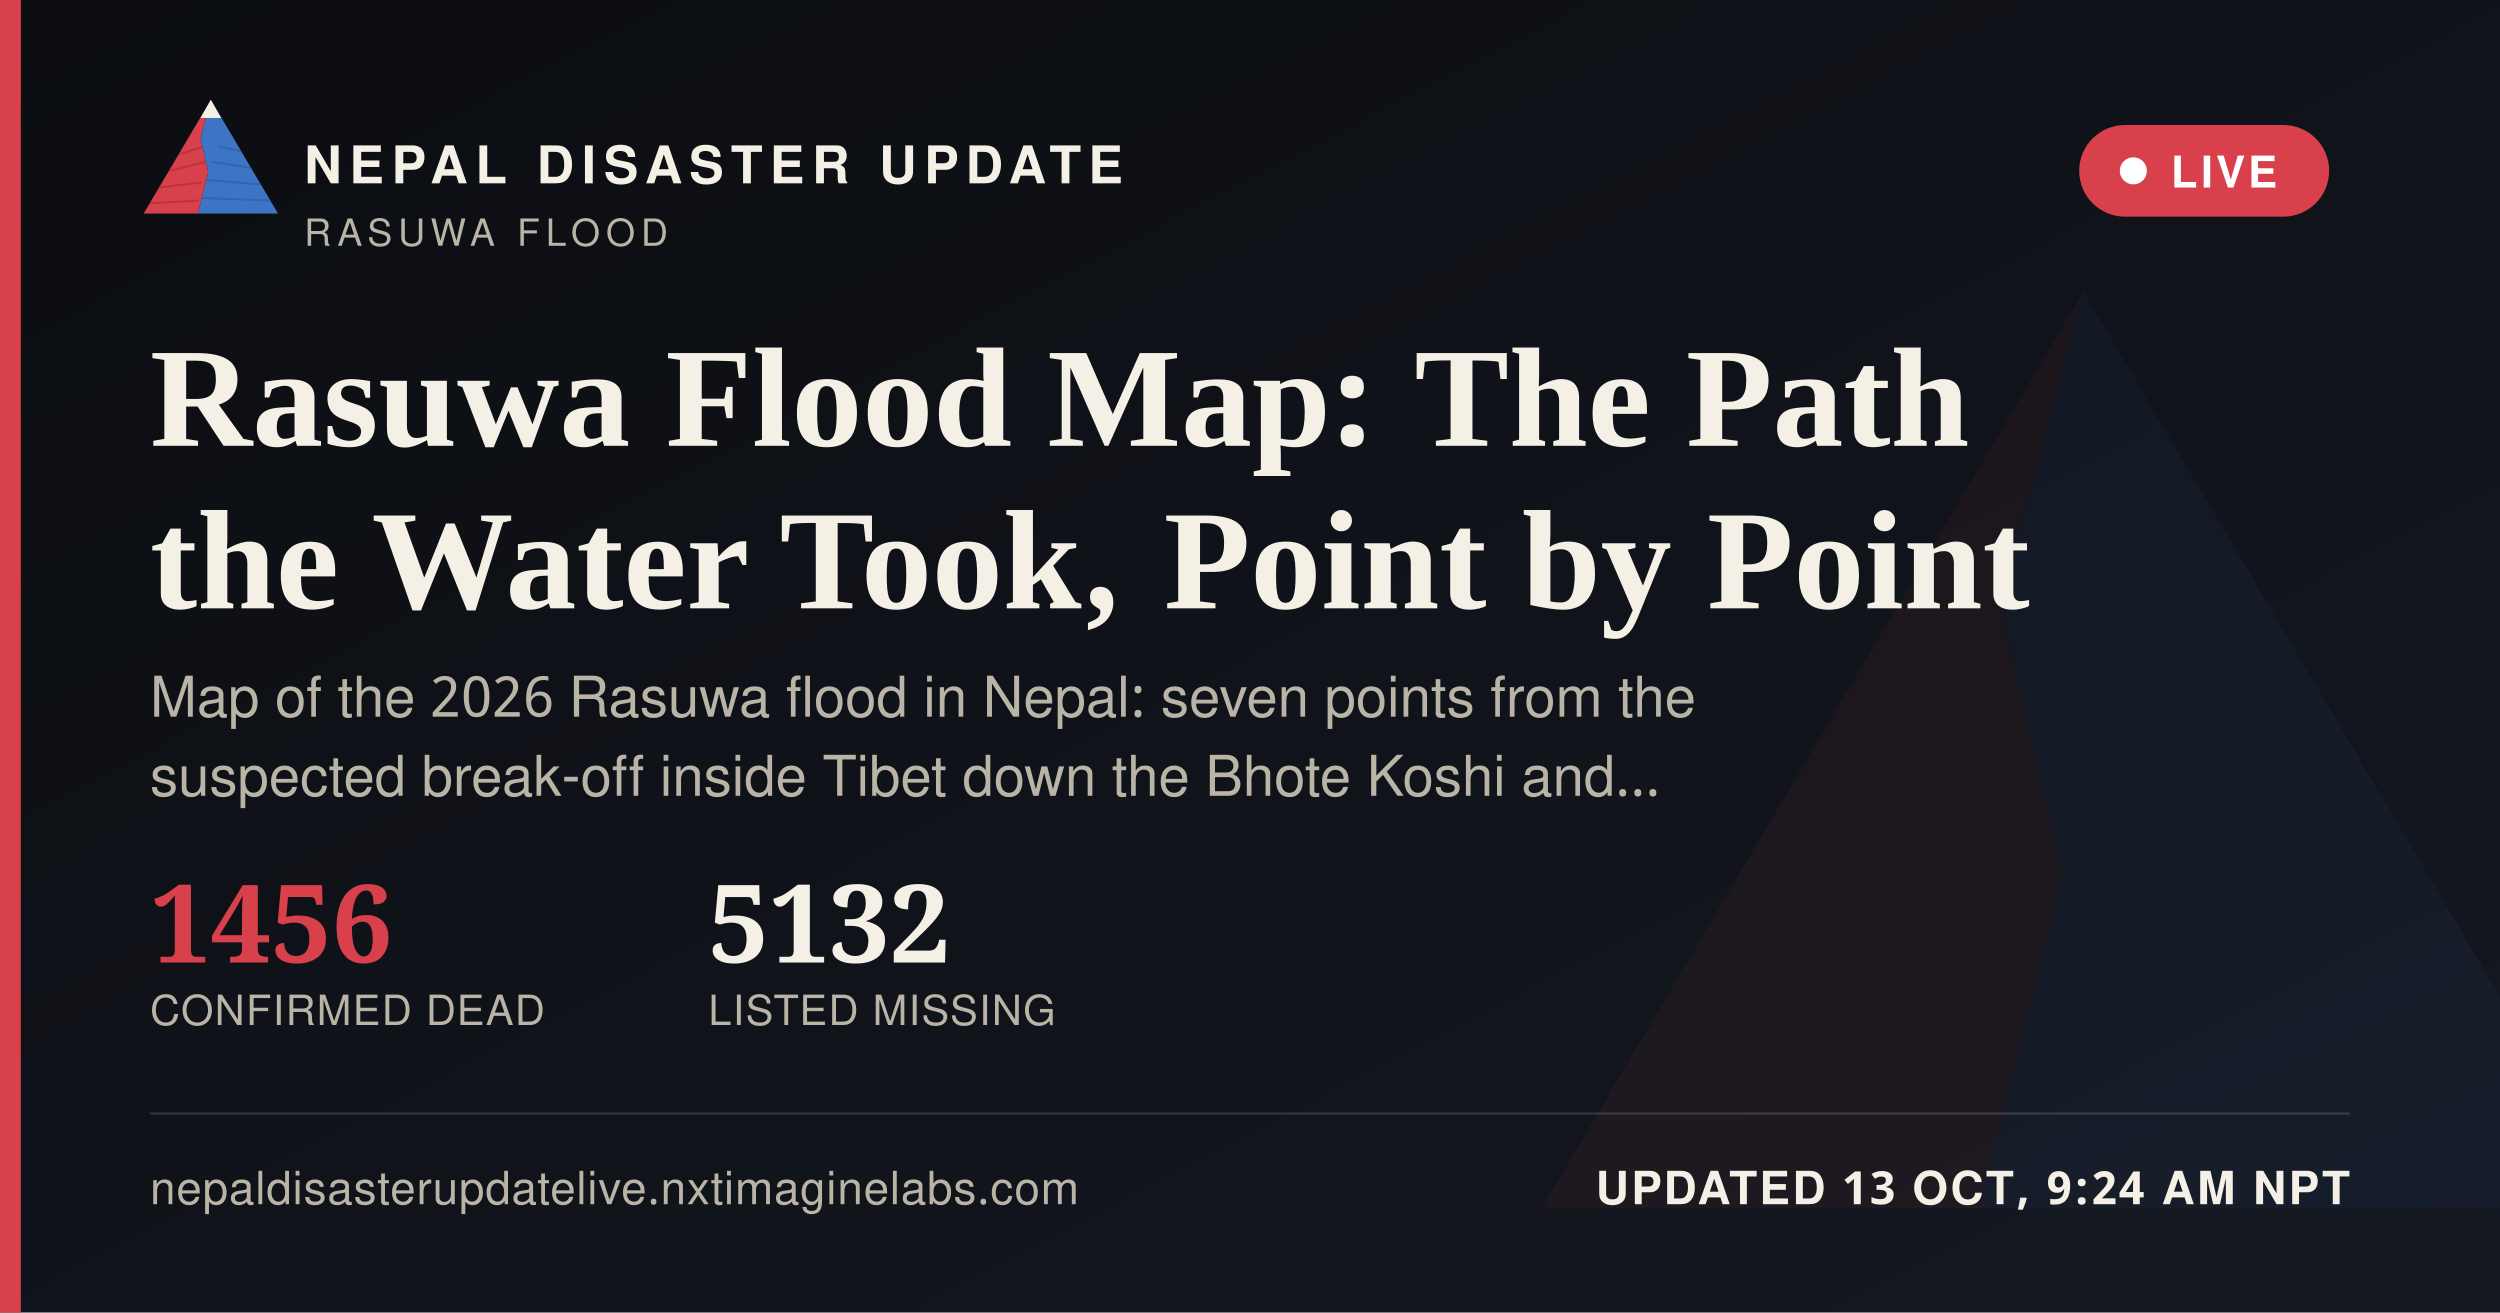
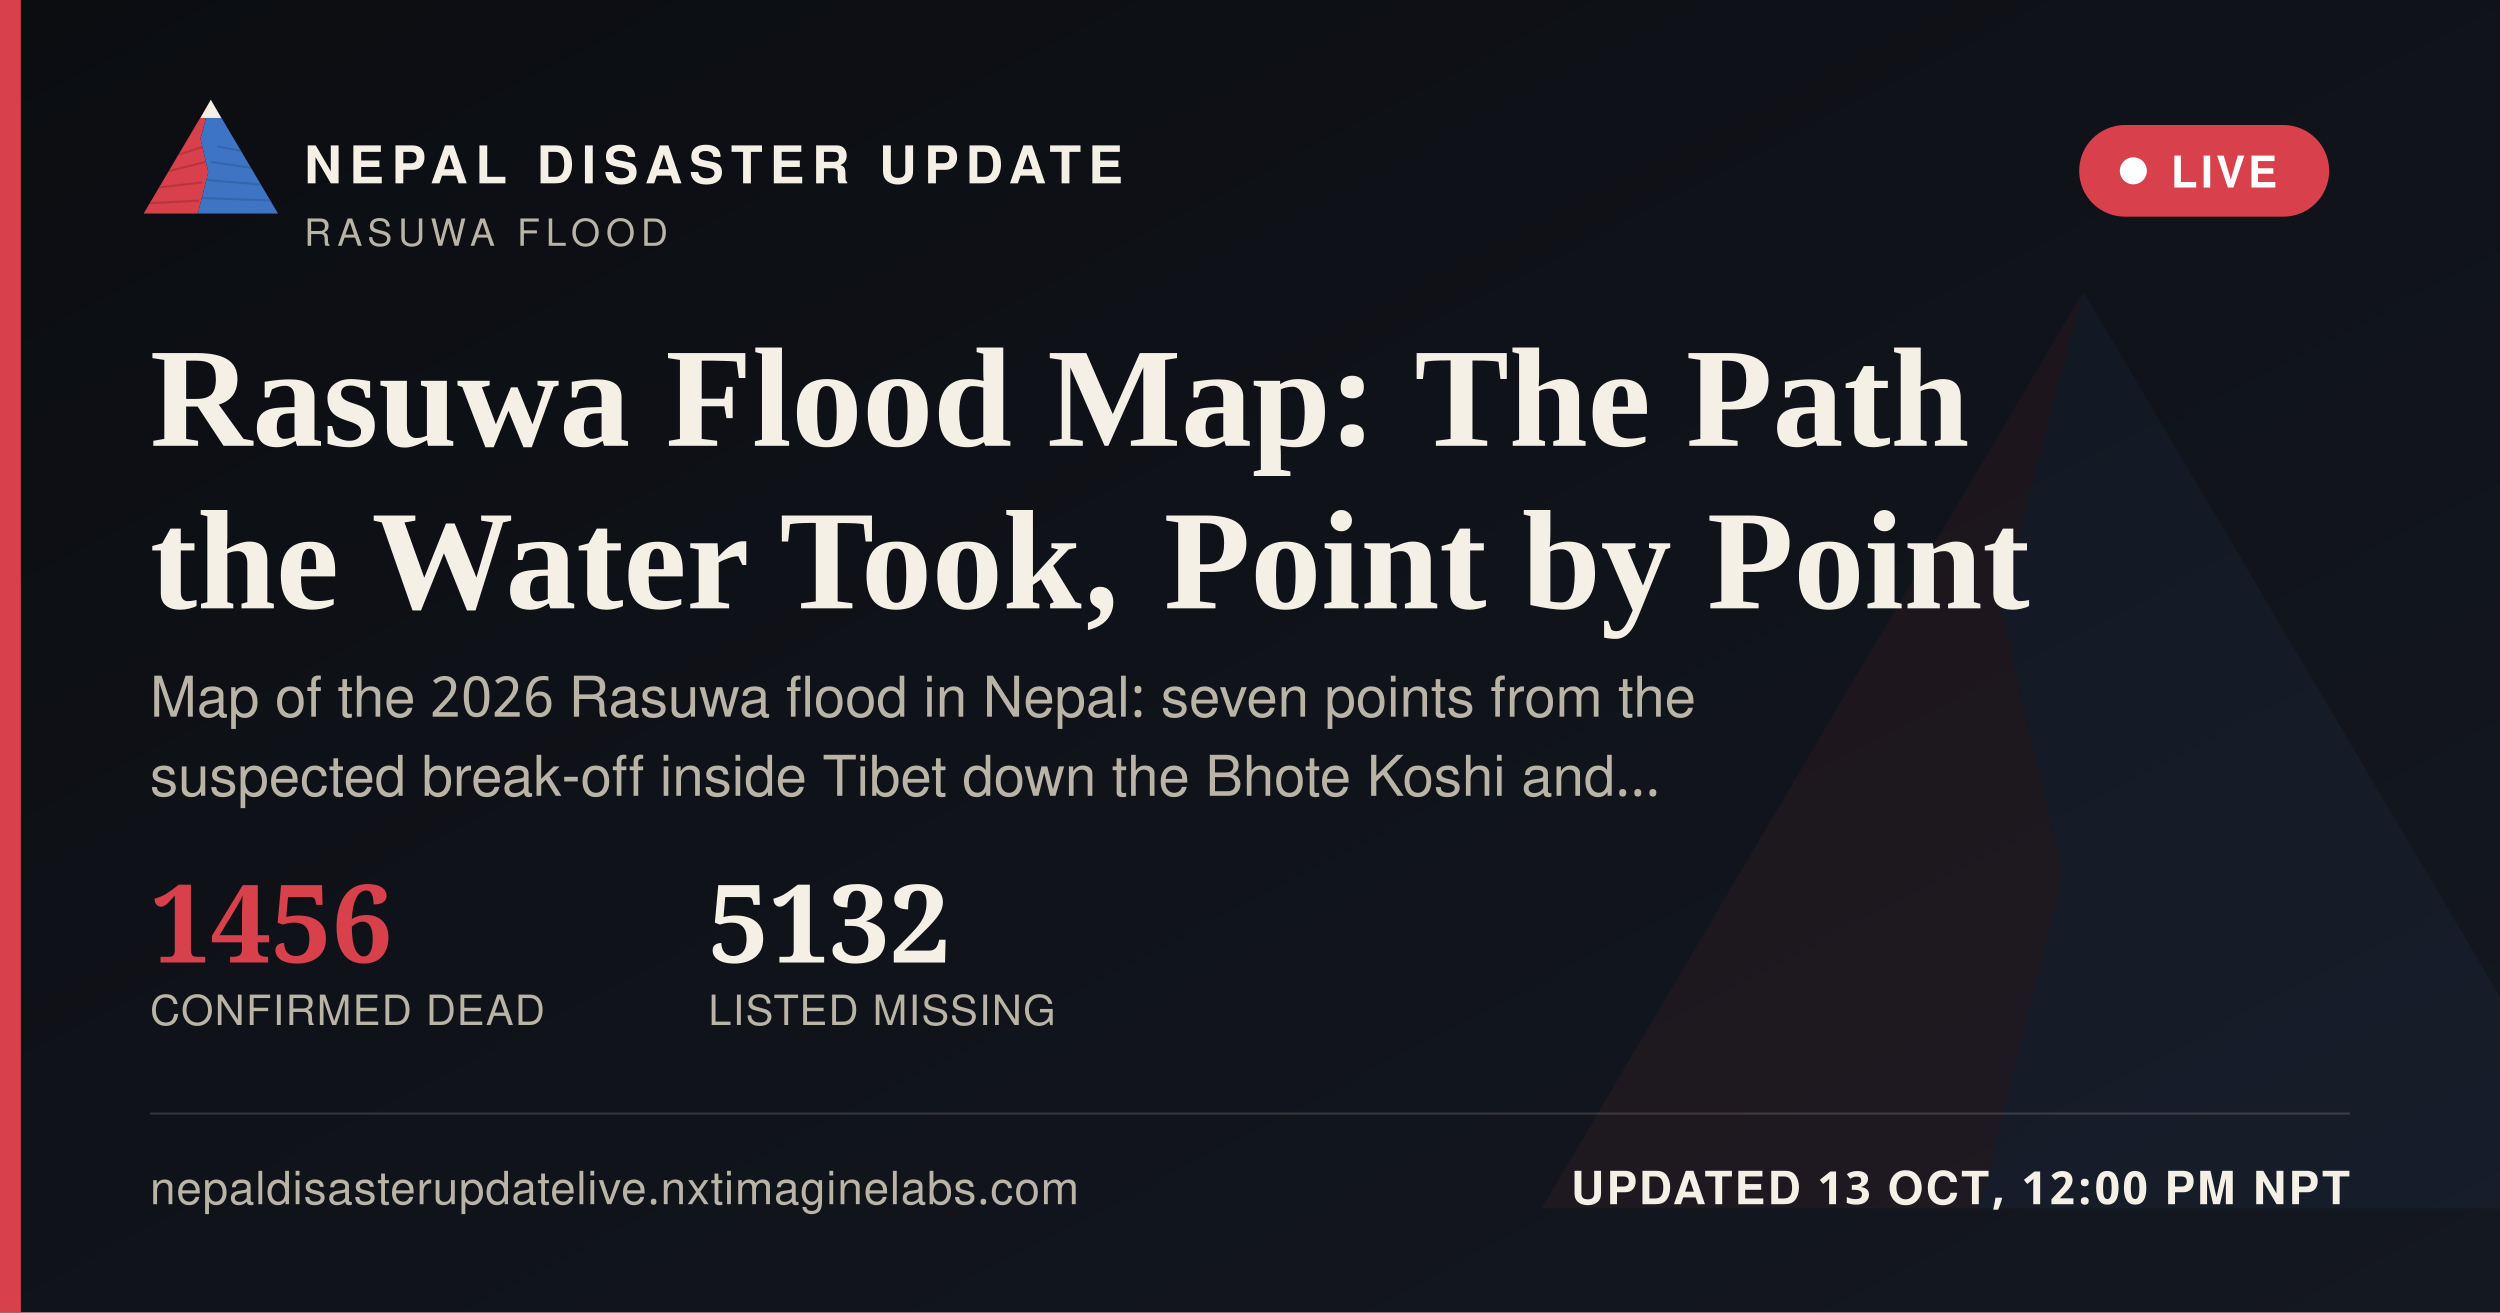
<svg xmlns="http://www.w3.org/2000/svg" width="1200" height="630" viewBox="0 0 1200 630">
  <defs>
    <linearGradient id="ogbg" x1="0" y1="0" x2="1" y2="1">
      <stop offset="0" stop-color="#0B0D11" />
      <stop offset="1" stop-color="#141821" />
    </linearGradient>
  </defs>
  <rect width="1200" height="630" fill="url(#ogbg)" />
  <g transform="translate(700,60) scale(5)" opacity="0.06">
    <polygon points="60,16 52,46 58,72 50,104 8,104" fill="#D8404B" />
    <polygon points="60,16 112,104 50,104 58,72 52,46" fill="#3D74C4" />
  </g>
  <rect x="0" y="0" width="10" height="630" fill="#D8404B" />
  <g transform="translate(64,38) scale(0.62)">
    <g>
      <defs>
        <clipPath id="ogLc">
          <polygon points="60,16 52,46 58,72 50,104 8,104" />
        </clipPath>
        <clipPath id="ogRc">
          <polygon points="60,16 112,104 50,104 58,72 52,46" />
        </clipPath>
      </defs>
      <polygon points="60,16 52,46 58,72 50,104 8,104" fill="#D8404B" />
      <g clip-path="url(#ogLc)" stroke="#A32A34" stroke-width="1.6" fill="none" opacity="0.55">
        <path d="M30,60 L55,52" />
        <path d="M24,72 L56,64" />
        <path d="M18,84 L53,80" />
        <path d="M13,96 L51,94" />
      </g>
      <polygon points="60,16 112,104 50,104 58,72 52,46" fill="#3D74C4" />
      <g clip-path="url(#ogRc)" stroke="#2A5793" stroke-width="1.6" fill="none" opacity="0.5">
        <path d="M65,52 L95,58" />
        <path d="M60,64 L100,70" />
        <path d="M56,78 L104,82" />
        <path d="M52,92 L108,94" />
      </g>
      <polygon points="60,16 52,30 68,30" fill="#F4F0E6" />
    </g>
  </g>
  <text x="146" y="88" font-family="'Public Sans', 'Noto Sans Devanagari', 'Helvetica Neue', Helvetica, Arial, sans-serif" font-size="25" font-weight="800" letter-spacing="3.6" fill="#F4F0E6">NEPAL DISASTER UPDATE</text>
  <text x="146" y="118" font-family="'Public Sans', 'Noto Sans Devanagari', 'Helvetica Neue', Helvetica, Arial, sans-serif" font-size="18" letter-spacing="2.8" fill="#B9B4A6">RASUWA FLOOD</text>
  <g>
    <rect x="998" y="60" width="120" height="44" rx="22" fill="#D8404B" stroke="none" />
    <circle cx="1024" cy="82" r="6.5" fill="#FFFFFF" />
    <text x="1042" y="90" font-family="'Public Sans', 'Noto Sans Devanagari', 'Helvetica Neue', Helvetica, Arial, sans-serif" font-size="21" font-weight="700" letter-spacing="1.6" fill="#FFFFFF">LIVE</text>
  </g>
  <text x="72" y="214" font-family="Newsreader, 'Noto Serif Devanagari', Georgia, 'Times New Roman', serif" font-size="68" font-weight="600" fill="#F4F0E6">Rasuwa Flood Map: The Path</text>
  <text x="72" y="292" font-family="Newsreader, 'Noto Serif Devanagari', Georgia, 'Times New Roman', serif" font-size="68" font-weight="600" fill="#F4F0E6">the Water Took, Point by Point</text>
  <text x="72" y="344" font-family="'Public Sans', 'Noto Sans Devanagari', 'Helvetica Neue', Helvetica, Arial, sans-serif" font-size="27" fill="#B9B4A6">Map of the 2026 Rasuwa flood in Nepal: seven points from the</text>
  <text x="72" y="382" font-family="'Public Sans', 'Noto Sans Devanagari', 'Helvetica Neue', Helvetica, Arial, sans-serif" font-size="27" fill="#B9B4A6">suspected break-off inside Tibet down the Bhote Koshi and…</text>
  <g transform="translate(72,462)">
    <text x="0" y="0" font-family="Newsreader, 'Noto Serif Devanagari', Georgia, 'Times New Roman', serif" font-size="52" font-weight="600" fill="#D8404B">1456</text>
    <text x="0" y="30" font-family="'Public Sans', 'Noto Sans Devanagari', 'Helvetica Neue', Helvetica, Arial, sans-serif" font-size="20" letter-spacing="0.6" fill="#B9B4A6">CONFIRMED DEAD</text>
    <text x="268" y="0" font-family="Newsreader, 'Noto Serif Devanagari', Georgia, 'Times New Roman', serif" font-size="52" font-weight="600" fill="#F4F0E6">5132</text>
    <text x="268" y="30" font-family="'Public Sans', 'Noto Sans Devanagari', 'Helvetica Neue', Helvetica, Arial, sans-serif" font-size="20" letter-spacing="0.6" fill="#B9B4A6">LISTED MISSING</text>
  </g>
  <rect x="72" y="534" width="1056" height="1" fill="rgba(244,240,230,0.16)" />
  <text x="72" y="578" font-family="'Public Sans', 'Noto Sans Devanagari', 'Helvetica Neue', Helvetica, Arial, sans-serif" font-size="22" fill="#B9B4A6" letter-spacing="0.4">nepaldisasterupdatelive.nxtimaginelabs.com</text>
-   <text x="1128" y="578" text-anchor="end" font-family="'Public Sans', 'Noto Sans Devanagari', 'Helvetica Neue', Helvetica, Arial, sans-serif" font-size="22" font-weight="700" letter-spacing="1.2" fill="#F4F0E6">UPDATED 13 OCT, 9:24 AM NPT</text>
+   <text x="1128" y="578" text-anchor="end" font-family="'Public Sans', 'Noto Sans Devanagari', 'Helvetica Neue', Helvetica, Arial, sans-serif" font-size="22" font-weight="700" letter-spacing="1.2" fill="#F4F0E6">UPDATED 13 OCT, 12:00 PM NPT</text>
</svg>
